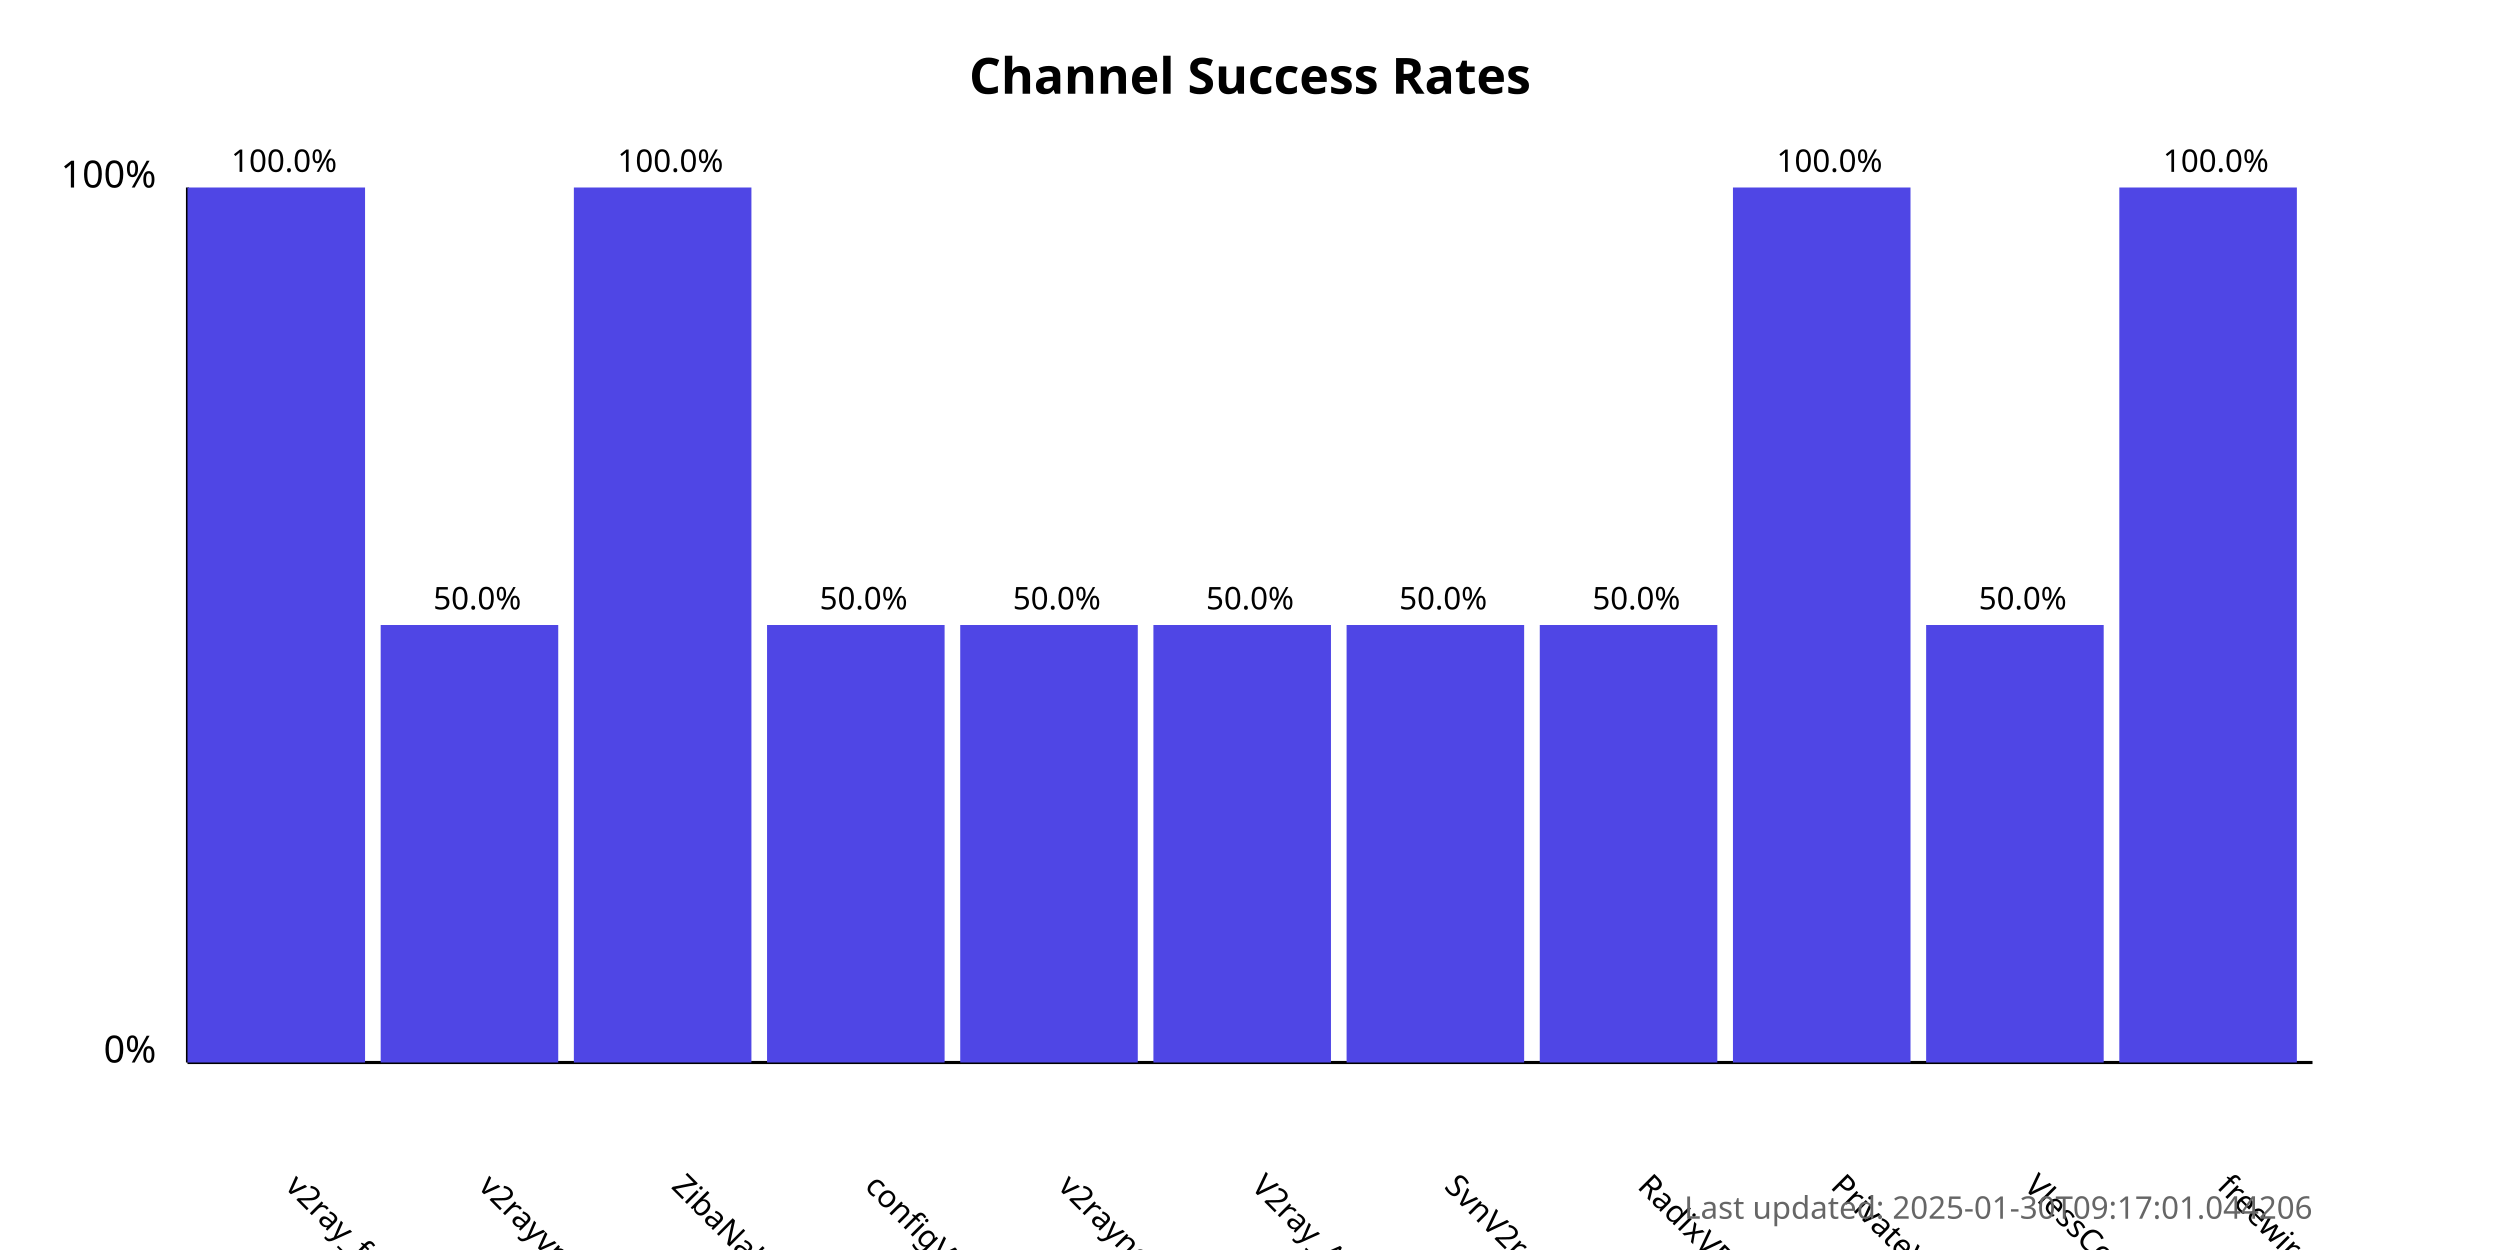
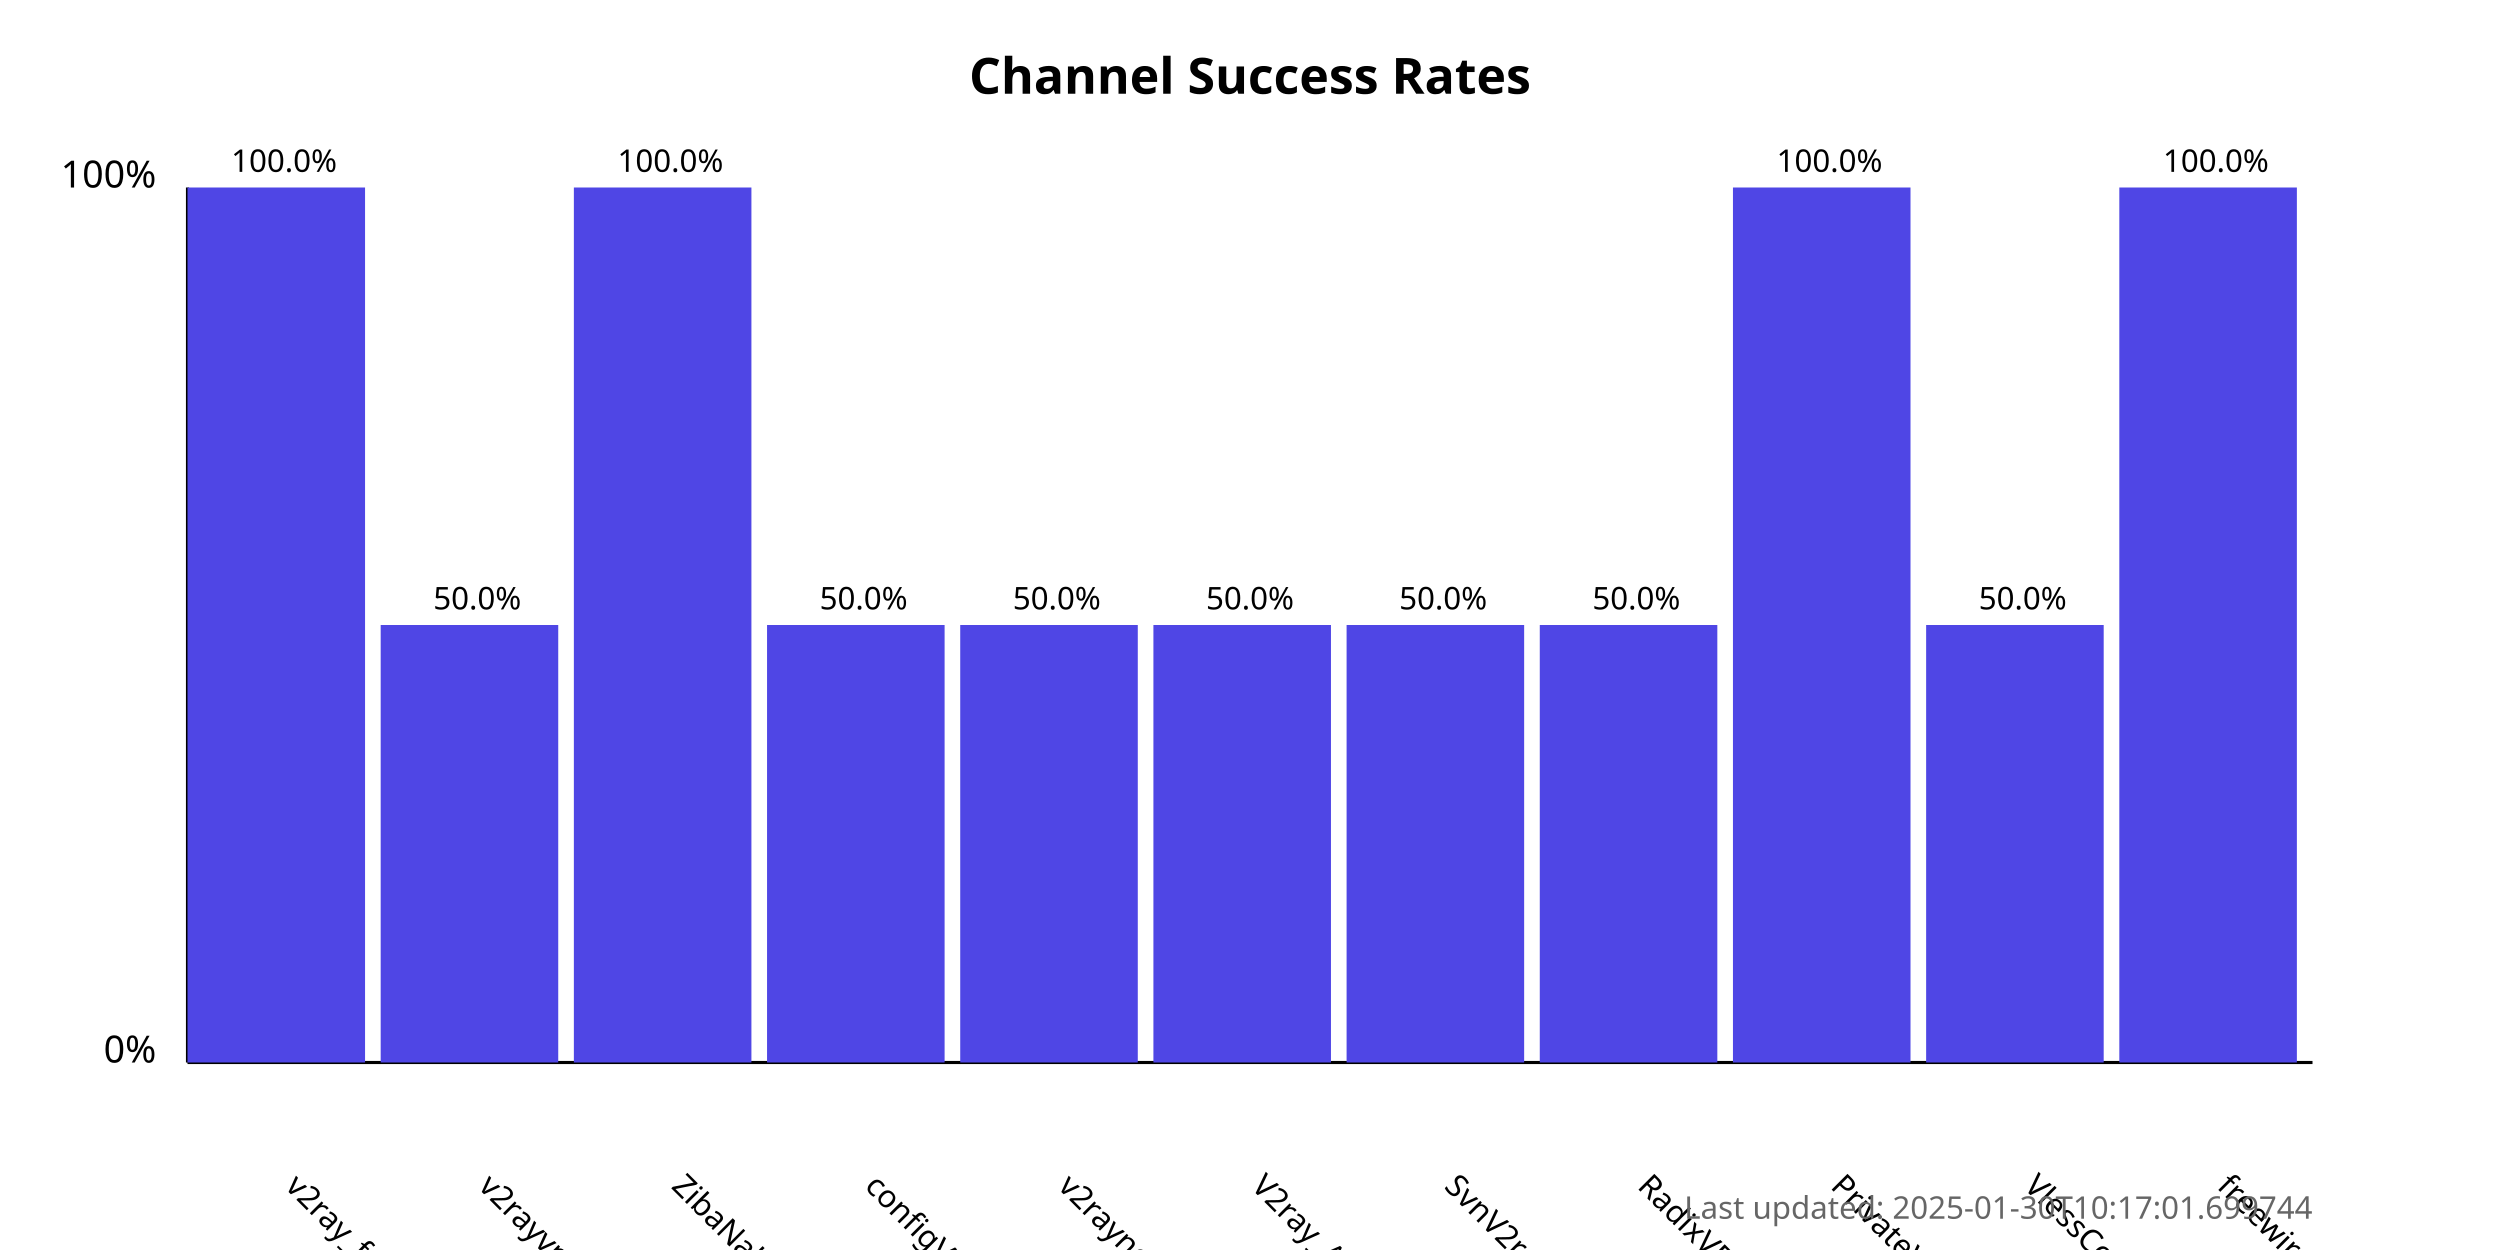
<svg xmlns="http://www.w3.org/2000/svg" width="800" height="400">
  <style>
            .chart-title { font: bold 16px sans-serif; }
            .axis-label { font: 12px sans-serif; }
            .tick-label { font: 10px sans-serif; }
            .bar { fill: #4f46e5; }
            .bar:hover { fill: #6366f1; }
            .timestamp { font: 10px sans-serif; fill: #666; }
        </style>
  <text x="400.0" y="30" text-anchor="middle" class="chart-title">
            Channel Success Rates
        </text>
  <line x1="60" y1="340" x2="60" y2="60" stroke="black" stroke-width="1" />
  <line x1="60" y1="340" x2="740" y2="340" stroke="black" stroke-width="1" />
  <text x="50" y="340" text-anchor="end" class="axis-label">0%</text>
  <text x="50" y="60" text-anchor="end" class="axis-label">100%</text>
  <g>
    <rect x="60" y="60.0" width="56.818" height="280.0" class="bar" />
    <text x="90.909" y="380" transform="rotate(45, 90.90909, 380)" text-anchor="start" class="tick-label">
                v2ray_free_conf
            </text>
    <text x="90.909" y="55.0" text-anchor="middle" class="tick-label">
                100.0%
            </text>
  </g>
  <g>
    <rect x="121.818" y="200.0" width="56.818" height="140.0" class="bar" />
    <text x="152.727" y="380" transform="rotate(45, 152.7273, 380)" text-anchor="start" class="tick-label">
                v2rayvpno
            </text>
    <text x="152.727" y="195.0" text-anchor="middle" class="tick-label">
                50.0%
            </text>
  </g>
  <g>
    <rect x="183.636" y="60.0" width="56.818" height="280.0" class="bar" />
    <text x="214.545" y="380" transform="rotate(45, 214.5455, 380)" text-anchor="start" class="tick-label">
                ZibaNabz
            </text>
    <text x="214.545" y="55.0" text-anchor="middle" class="tick-label">
                100.0%
            </text>
  </g>
  <g>
    <rect x="245.455" y="200.0" width="56.818" height="140.0" class="bar" />
    <text x="276.364" y="380" transform="rotate(45, 276.3636, 380)" text-anchor="start" class="tick-label">
                configV2rayForFree
            </text>
    <text x="276.364" y="195.0" text-anchor="middle" class="tick-label">
                50.0%
            </text>
  </g>
  <g>
    <rect x="307.273" y="200.0" width="56.818" height="140.0" class="bar" />
    <text x="338.182" y="380" transform="rotate(45, 338.1818, 380)" text-anchor="start" class="tick-label">
                v2rayngvpn
            </text>
    <text x="338.182" y="195.0" text-anchor="middle" class="tick-label">
                50.0%
            </text>
  </g>
  <g>
    <rect x="369.091" y="200.0" width="56.818" height="140.0" class="bar" />
    <text x="400.0" y="380" transform="rotate(45, 400.0, 380)" text-anchor="start" class="tick-label">
                V2ray_Alpha
            </text>
    <text x="400.0" y="195.0" text-anchor="middle" class="tick-label">
                50.0%
            </text>
  </g>
  <g>
    <rect x="430.909" y="200.0" width="56.818" height="140.0" class="bar" />
    <text x="461.818" y="380" transform="rotate(45, 461.8182, 380)" text-anchor="start" class="tick-label">
                SvnV2ray
            </text>
    <text x="461.818" y="195.0" text-anchor="middle" class="tick-label">
                50.0%
            </text>
  </g>
  <g>
    <rect x="492.727" y="200.0" width="56.818" height="140.0" class="bar" />
    <text x="523.636" y="380" transform="rotate(45, 523.6364, 380)" text-anchor="start" class="tick-label">
                RadixVPN
            </text>
    <text x="523.636" y="195.0" text-anchor="middle" class="tick-label">
                50.0%
            </text>
  </g>
  <g>
    <rect x="554.545" y="60.0" width="56.818" height="280.0" class="bar" />
    <text x="585.455" y="380" transform="rotate(45, 585.4545, 380)" text-anchor="start" class="tick-label">
                PrivateVPNs
            </text>
    <text x="585.455" y="55.0" text-anchor="middle" class="tick-label">
                100.0%
            </text>
  </g>
  <g>
    <rect x="616.364" y="200.0" width="56.818" height="140.0" class="bar" />
    <text x="647.273" y="380" transform="rotate(45, 647.2727, 380)" text-anchor="start" class="tick-label">
                VlessConfig
            </text>
    <text x="647.273" y="195.0" text-anchor="middle" class="tick-label">
                50.0%
            </text>
  </g>
  <g>
    <rect x="678.182" y="60.0" width="56.818" height="280.0" class="bar" />
    <text x="709.091" y="380" transform="rotate(45, 709.0909, 380)" text-anchor="start" class="tick-label">
                freewireguard
            </text>
    <text x="709.091" y="55.0" text-anchor="middle" class="tick-label">
                100.0%
            </text>
  </g>
  <text x="740" y="390" text-anchor="end" class="timestamp">
-             Last updated: 2025-01-30T09:17:01.044206
+             Last updated: 2025-01-30T10:17:01.699744
        </text>
</svg>
